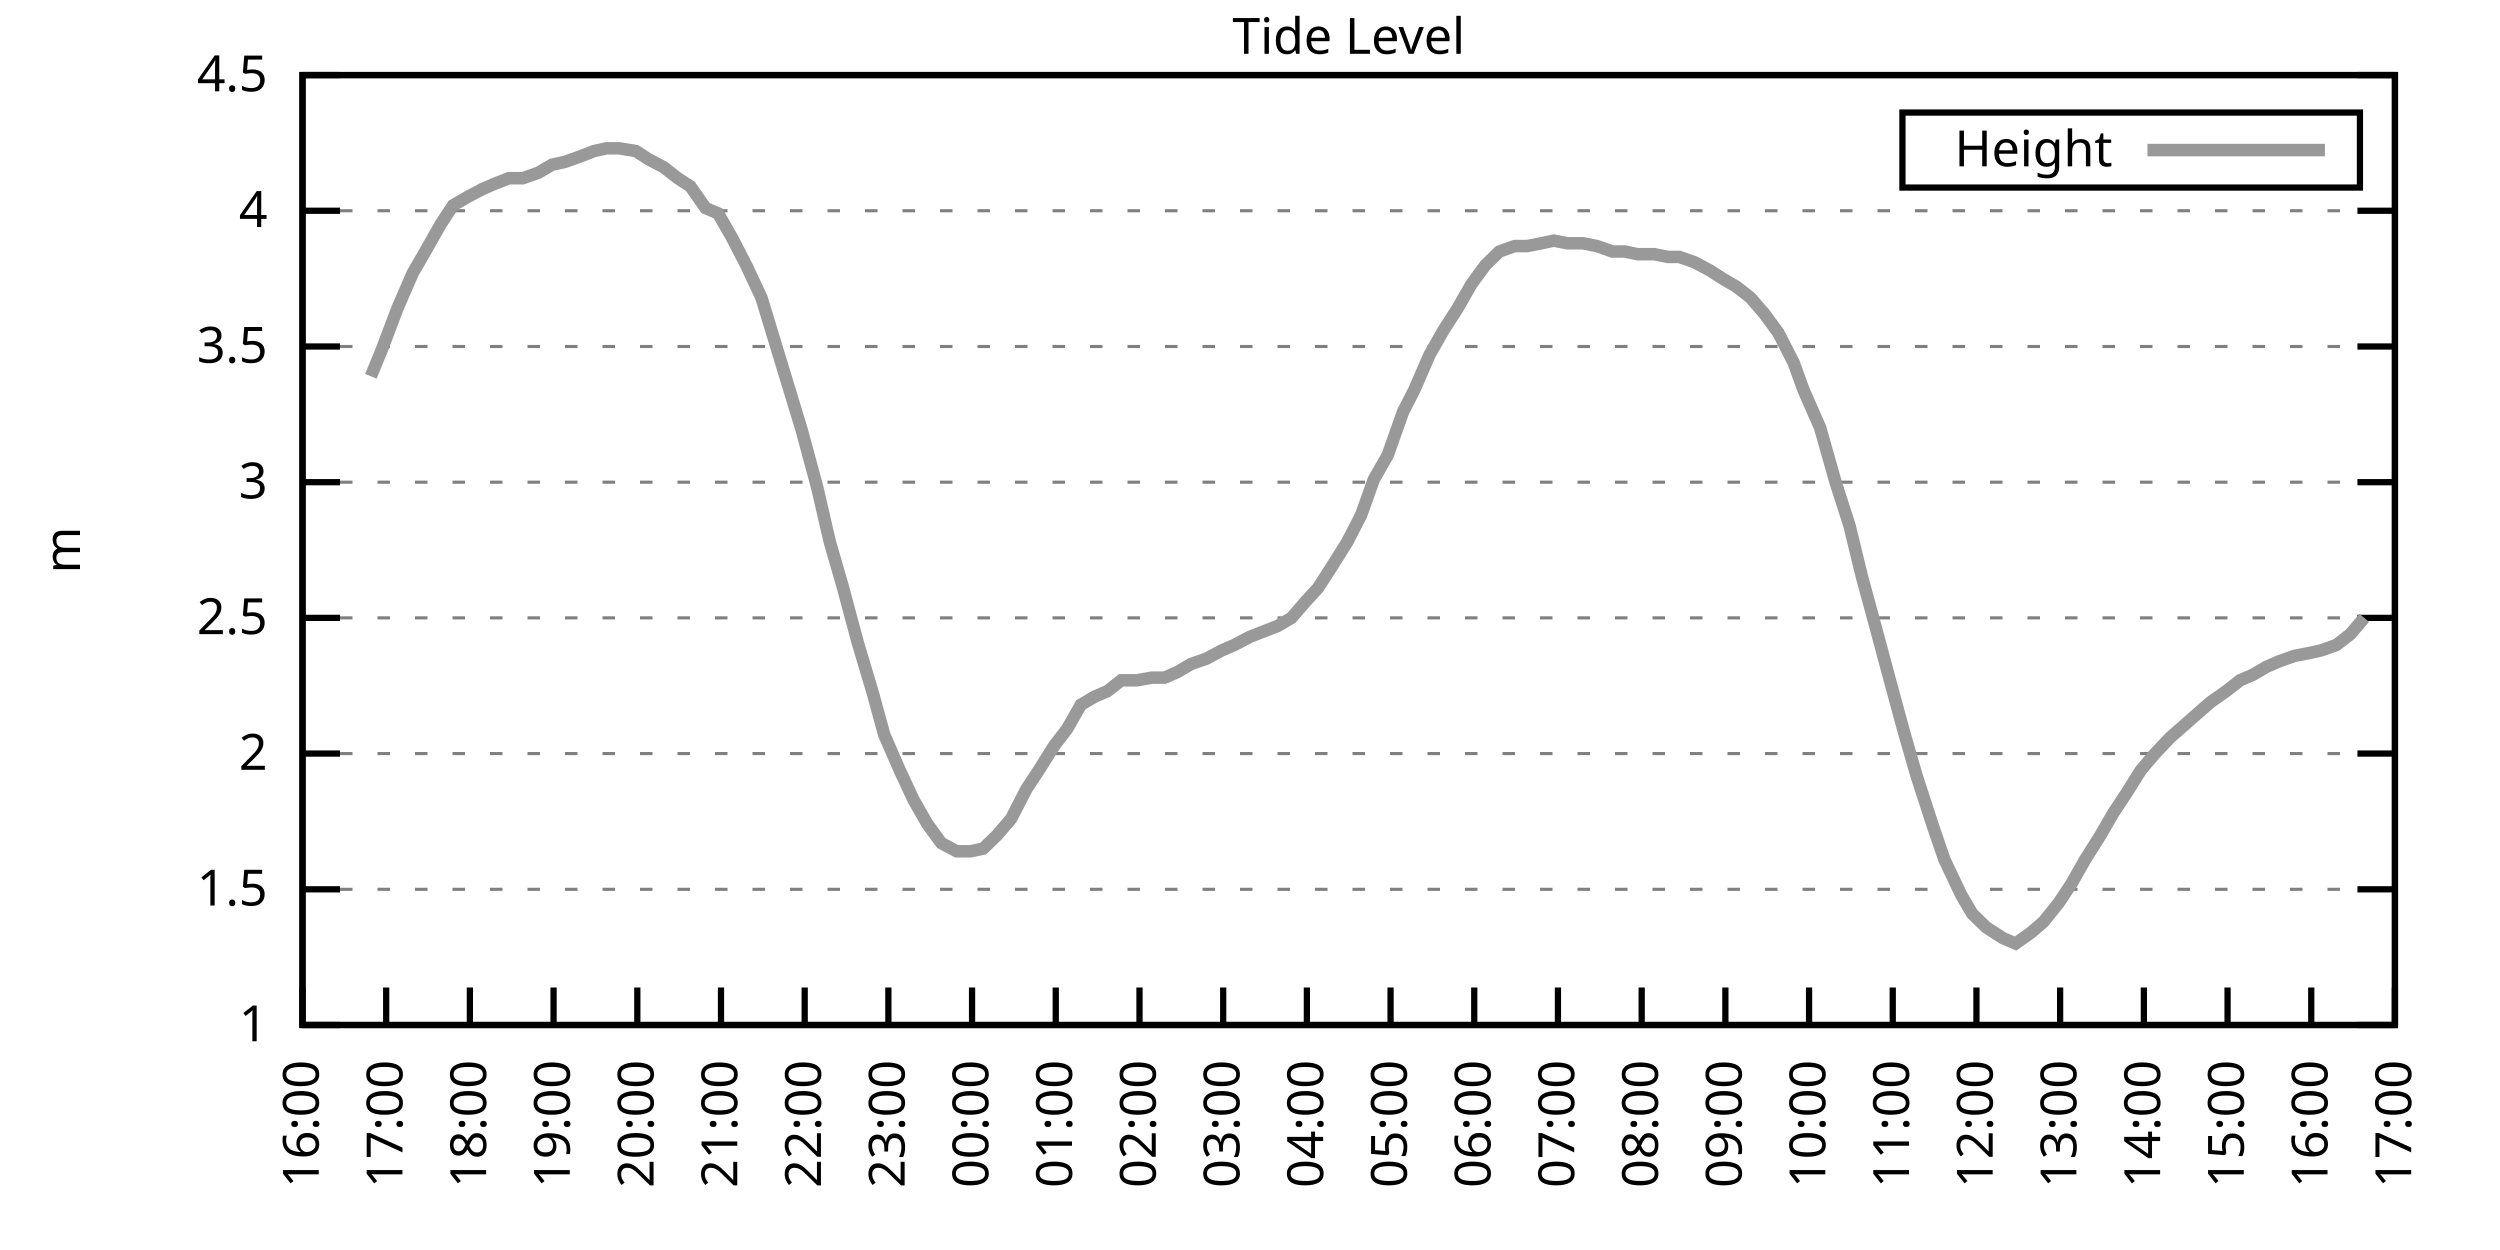
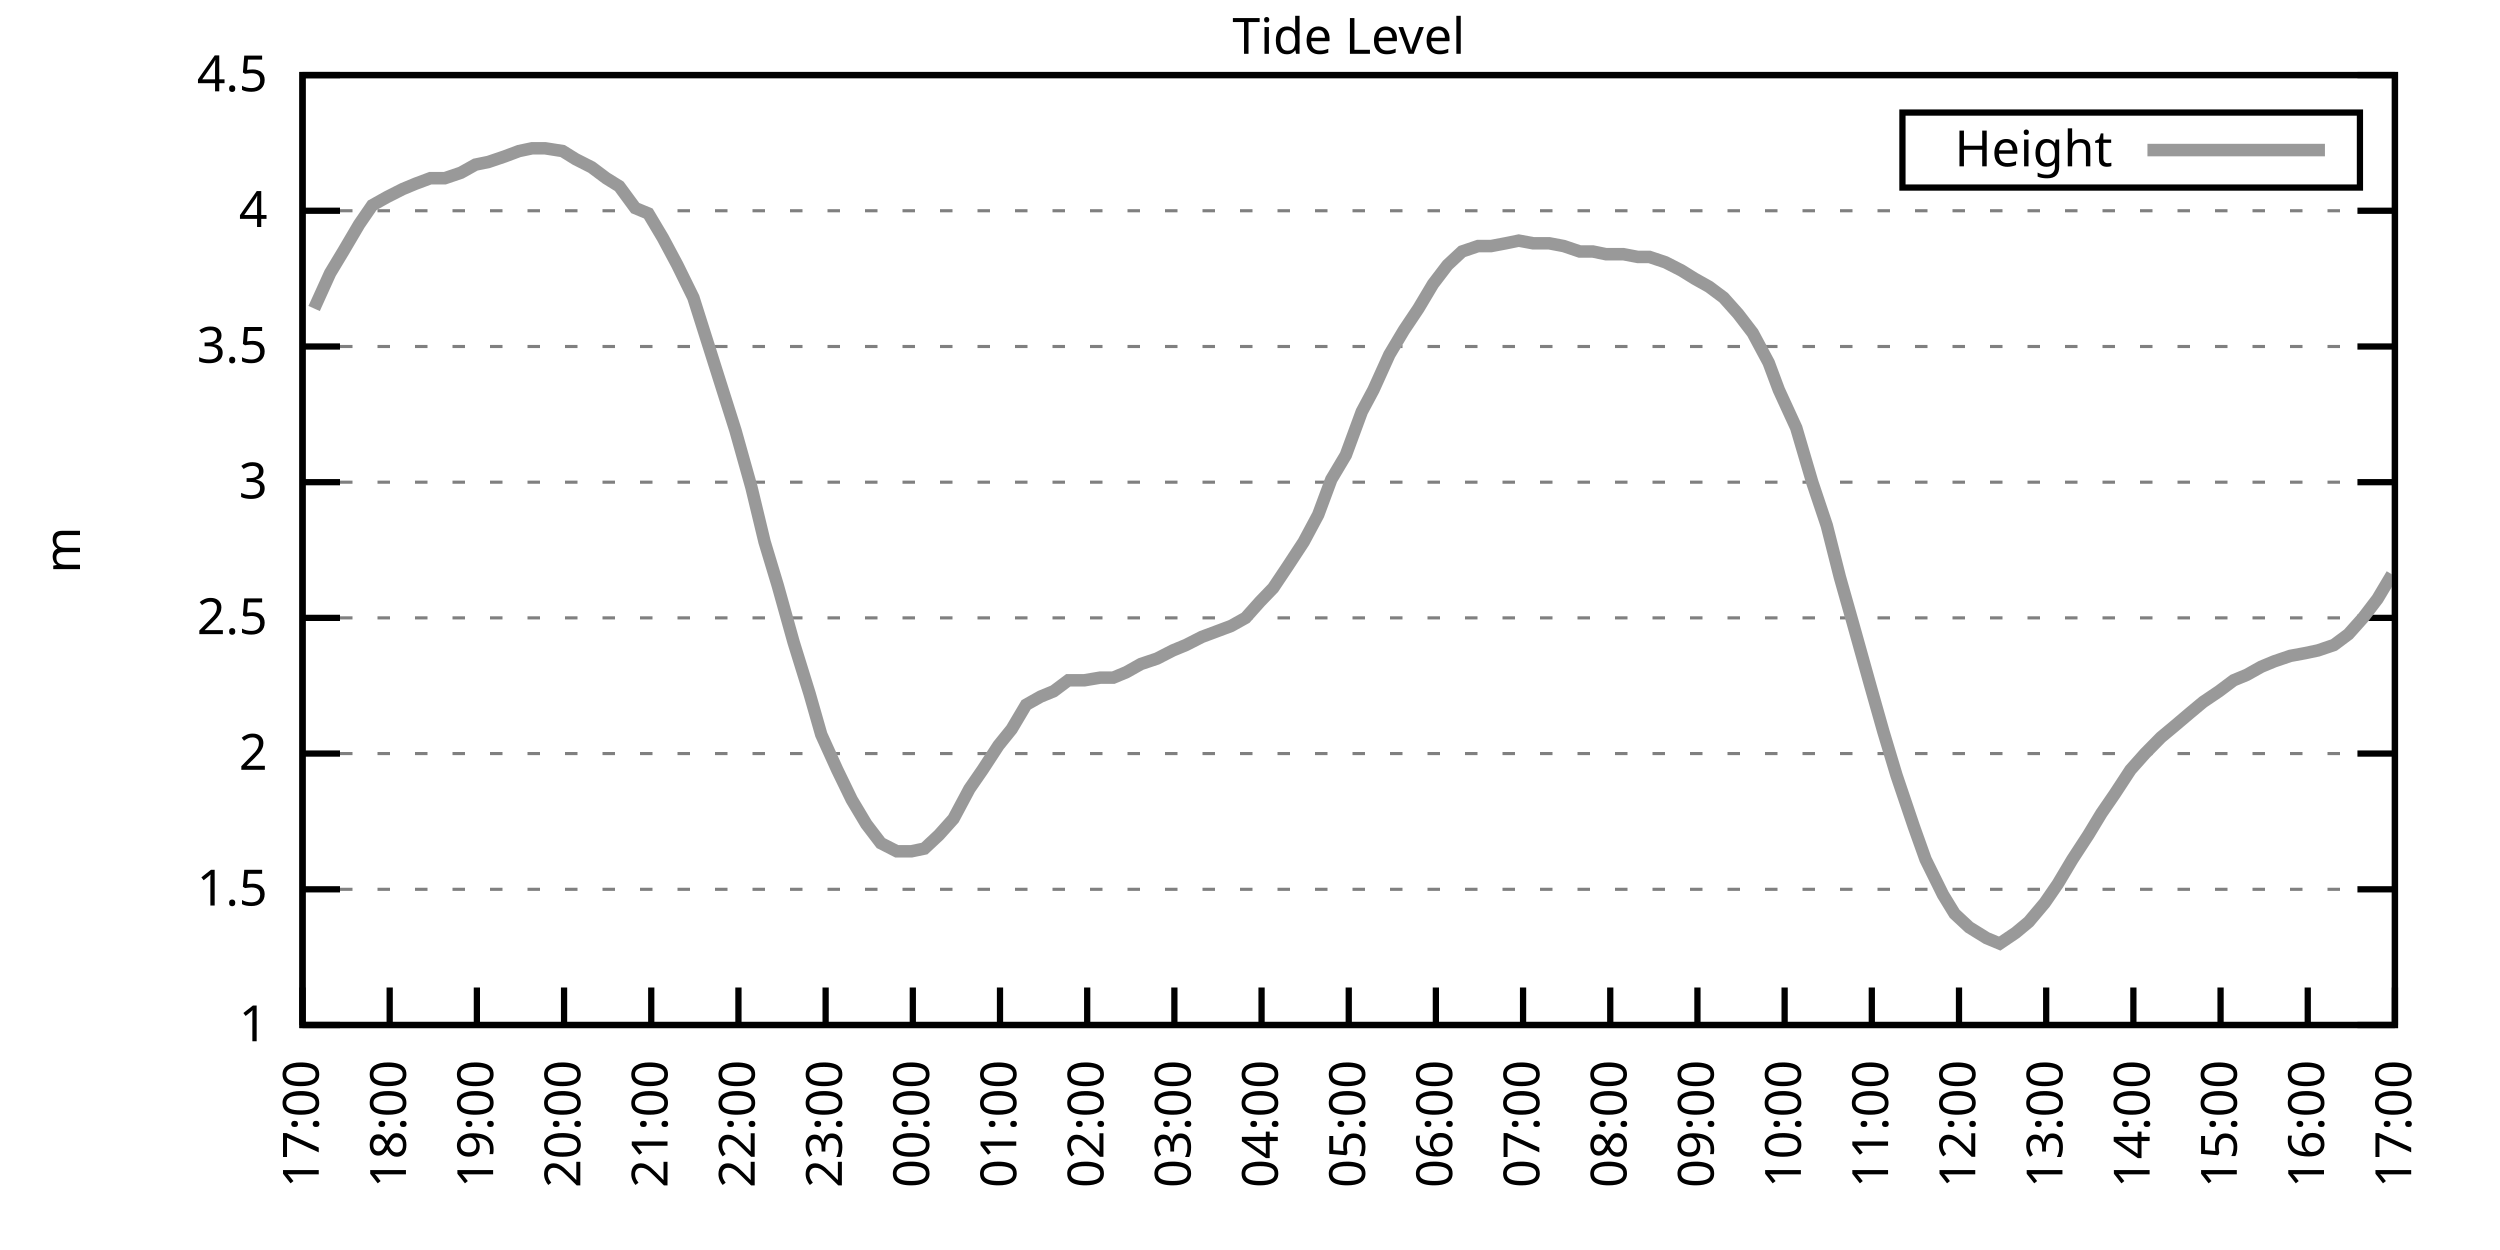
<svg xmlns="http://www.w3.org/2000/svg" xmlns:xlink="http://www.w3.org/1999/xlink" width="400" height="200" viewBox="0 0 400 200">
  <g id="gnuplot_canvas">
    <rect x="0" y="0" width="400" height="200" fill="none" />
    <defs>
      <circle id="gpDot" r="0.5" stroke-width="0.5" stroke="currentColor" />
      <path id="gpPt0" stroke-width="0.333" stroke="currentColor" d="M-1,0 h2 M0,-1 v2" />
      <path id="gpPt1" stroke-width="0.333" stroke="currentColor" d="M-1,-1 L1,1 M1,-1 L-1,1" />
      <path id="gpPt2" stroke-width="0.333" stroke="currentColor" d="M-1,0 L1,0 M0,-1 L0,1 M-1,-1 L1,1 M-1,1 L1,-1" />
      <rect id="gpPt3" stroke-width="0.333" stroke="currentColor" x="-1" y="-1" width="2" height="2" />
      <rect id="gpPt4" stroke-width="0.333" stroke="currentColor" fill="currentColor" x="-1" y="-1" width="2" height="2" />
      <circle id="gpPt5" stroke-width="0.333" stroke="currentColor" cx="0" cy="0" r="1" />
      <use xlink:href="#gpPt5" id="gpPt6" fill="currentColor" stroke="none" />
      <path id="gpPt7" stroke-width="0.333" stroke="currentColor" d="M0,-1.33 L-1.33,0.67 L1.33,0.67 z" />
      <use xlink:href="#gpPt7" id="gpPt8" fill="currentColor" stroke="none" />
      <use xlink:href="#gpPt7" id="gpPt9" stroke="currentColor" transform="rotate(180)" />
      <use xlink:href="#gpPt9" id="gpPt10" fill="currentColor" stroke="none" />
      <use xlink:href="#gpPt3" id="gpPt11" stroke="currentColor" transform="rotate(45)" />
      <use xlink:href="#gpPt11" id="gpPt12" fill="currentColor" stroke="none" />
      <path id="gpPt13" stroke-width="0.333" stroke="currentColor" d="M0,1.330 L1.265,0.411 L0.782,-1.067 L-0.782,-1.076 L-1.265,0.411 z" />
      <use xlink:href="#gpPt13" id="gpPt14" fill="currentColor" stroke="none" />
      <filter id="textbox" filterUnits="objectBoundingBox" x="0" y="0" height="1" width="1">
        <feFlood flood-color="white" flood-opacity="1" result="bgnd" />
        <feComposite in="SourceGraphic" in2="bgnd" operator="atop" />
      </filter>
      <filter id="greybox" filterUnits="objectBoundingBox" x="0" y="0" height="1" width="1">
        <feFlood flood-color="lightgrey" flood-opacity="1" result="grey" />
        <feComposite in="SourceGraphic" in2="grey" operator="atop" />
      </filter>
    </defs>
    <g fill="none" color="white" stroke="currentColor" stroke-width="1.00" stroke-linecap="butt" stroke-linejoin="miter">
</g>
    <g fill="none" color="black" stroke="currentColor" stroke-width="1.00" stroke-linecap="butt" stroke-linejoin="miter">
      <g stroke="none" shape-rendering="crispEdges">
        <polygon fill="rgb(255, 255, 255)" points="48.40,164.00 383.18,164.00 383.18,12.02 48.40,12.02 " />
      </g>
    </g>
    <g fill="none" color="black" stroke="currentColor" stroke-width="1.00" stroke-linecap="butt" stroke-linejoin="miter">
</g>
    <g fill="none" color="black" stroke="black" stroke-width="0.50" stroke-linecap="butt" stroke-linejoin="miter">
</g>
    <g fill="none" color="gray" stroke="currentColor" stroke-width="0.50" stroke-linecap="butt" stroke-linejoin="miter">
      <path stroke="gray" stroke-dasharray="2,4" class="gridline" d="M48.40,164.00 L383.19,164.00  " />
    </g>
    <g fill="none" color="gray" stroke="gray" stroke-width="1.00" stroke-linecap="butt" stroke-linejoin="miter">
</g>
    <g fill="none" color="black" stroke="currentColor" stroke-width="1.00" stroke-linecap="butt" stroke-linejoin="miter">
      <path stroke="black" d="M48.40,164.00 L54.40,164.00 M383.19,164.00 L377.19,164.00  " />
      <g transform="translate(42.80,166.60)" stroke="none" fill="black" font-family="Sans" font-size="8.00" text-anchor="end">
        <text>
          <tspan font-family="Sans"> 1</tspan>
        </text>
      </g>
    </g>
    <g fill="none" color="black" stroke="currentColor" stroke-width="1.00" stroke-linecap="butt" stroke-linejoin="miter">
</g>
    <g fill="none" color="black" stroke="black" stroke-width="0.50" stroke-linecap="butt" stroke-linejoin="miter">
</g>
    <g fill="none" color="gray" stroke="currentColor" stroke-width="0.50" stroke-linecap="butt" stroke-linejoin="miter">
      <path stroke="gray" stroke-dasharray="2,4" class="gridline" d="M48.40,142.29 L383.19,142.29  " />
    </g>
    <g fill="none" color="gray" stroke="gray" stroke-width="1.00" stroke-linecap="butt" stroke-linejoin="miter">
</g>
    <g fill="none" color="black" stroke="currentColor" stroke-width="1.00" stroke-linecap="butt" stroke-linejoin="miter">
      <path stroke="black" d="M48.40,142.29 L54.40,142.29 M383.19,142.29 L377.19,142.29  " />
      <g transform="translate(42.80,144.89)" stroke="none" fill="black" font-family="Sans" font-size="8.00" text-anchor="end">
        <text>
          <tspan font-family="Sans"> 1.5</tspan>
        </text>
      </g>
    </g>
    <g fill="none" color="black" stroke="currentColor" stroke-width="1.00" stroke-linecap="butt" stroke-linejoin="miter">
</g>
    <g fill="none" color="black" stroke="black" stroke-width="0.50" stroke-linecap="butt" stroke-linejoin="miter">
</g>
    <g fill="none" color="gray" stroke="currentColor" stroke-width="0.50" stroke-linecap="butt" stroke-linejoin="miter">
      <path stroke="gray" stroke-dasharray="2,4" class="gridline" d="M48.40,120.57 L383.19,120.57  " />
    </g>
    <g fill="none" color="gray" stroke="gray" stroke-width="1.00" stroke-linecap="butt" stroke-linejoin="miter">
</g>
    <g fill="none" color="black" stroke="currentColor" stroke-width="1.00" stroke-linecap="butt" stroke-linejoin="miter">
      <path stroke="black" d="M48.40,120.57 L54.40,120.57 M383.19,120.57 L377.19,120.57  " />
      <g transform="translate(42.80,123.17)" stroke="none" fill="black" font-family="Sans" font-size="8.00" text-anchor="end">
        <text>
          <tspan font-family="Sans"> 2</tspan>
        </text>
      </g>
    </g>
    <g fill="none" color="black" stroke="currentColor" stroke-width="1.00" stroke-linecap="butt" stroke-linejoin="miter">
</g>
    <g fill="none" color="black" stroke="black" stroke-width="0.50" stroke-linecap="butt" stroke-linejoin="miter">
</g>
    <g fill="none" color="gray" stroke="currentColor" stroke-width="0.50" stroke-linecap="butt" stroke-linejoin="miter">
      <path stroke="gray" stroke-dasharray="2,4" class="gridline" d="M48.40,98.86 L383.19,98.86  " />
    </g>
    <g fill="none" color="gray" stroke="gray" stroke-width="1.00" stroke-linecap="butt" stroke-linejoin="miter">
</g>
    <g fill="none" color="black" stroke="currentColor" stroke-width="1.00" stroke-linecap="butt" stroke-linejoin="miter">
      <path stroke="black" d="M48.40,98.86 L54.40,98.86 M383.19,98.86 L377.19,98.86  " />
      <g transform="translate(42.80,101.46)" stroke="none" fill="black" font-family="Sans" font-size="8.00" text-anchor="end">
        <text>
          <tspan font-family="Sans"> 2.5</tspan>
        </text>
      </g>
    </g>
    <g fill="none" color="black" stroke="currentColor" stroke-width="1.00" stroke-linecap="butt" stroke-linejoin="miter">
</g>
    <g fill="none" color="black" stroke="black" stroke-width="0.50" stroke-linecap="butt" stroke-linejoin="miter">
</g>
    <g fill="none" color="gray" stroke="currentColor" stroke-width="0.50" stroke-linecap="butt" stroke-linejoin="miter">
      <path stroke="gray" stroke-dasharray="2,4" class="gridline" d="M48.40,77.15 L383.19,77.15  " />
    </g>
    <g fill="none" color="gray" stroke="gray" stroke-width="1.00" stroke-linecap="butt" stroke-linejoin="miter">
</g>
    <g fill="none" color="black" stroke="currentColor" stroke-width="1.00" stroke-linecap="butt" stroke-linejoin="miter">
      <path stroke="black" d="M48.40,77.15 L54.40,77.15 M383.19,77.15 L377.19,77.15  " />
      <g transform="translate(42.80,79.75)" stroke="none" fill="black" font-family="Sans" font-size="8.00" text-anchor="end">
        <text>
          <tspan font-family="Sans"> 3</tspan>
        </text>
      </g>
    </g>
    <g fill="none" color="black" stroke="currentColor" stroke-width="1.00" stroke-linecap="butt" stroke-linejoin="miter">
</g>
    <g fill="none" color="black" stroke="black" stroke-width="0.50" stroke-linecap="butt" stroke-linejoin="miter">
</g>
    <g fill="none" color="gray" stroke="currentColor" stroke-width="0.50" stroke-linecap="butt" stroke-linejoin="miter">
      <path stroke="gray" stroke-dasharray="2,4" class="gridline" d="M48.40,55.44 L383.19,55.44  " />
    </g>
    <g fill="none" color="gray" stroke="gray" stroke-width="1.00" stroke-linecap="butt" stroke-linejoin="miter">
</g>
    <g fill="none" color="black" stroke="currentColor" stroke-width="1.00" stroke-linecap="butt" stroke-linejoin="miter">
      <path stroke="black" d="M48.40,55.44 L54.40,55.44 M383.19,55.44 L377.19,55.44  " />
      <g transform="translate(42.80,58.04)" stroke="none" fill="black" font-family="Sans" font-size="8.00" text-anchor="end">
        <text>
          <tspan font-family="Sans"> 3.5</tspan>
        </text>
      </g>
    </g>
    <g fill="none" color="black" stroke="currentColor" stroke-width="1.00" stroke-linecap="butt" stroke-linejoin="miter">
</g>
    <g fill="none" color="black" stroke="black" stroke-width="0.50" stroke-linecap="butt" stroke-linejoin="miter">
</g>
    <g fill="none" color="gray" stroke="currentColor" stroke-width="0.50" stroke-linecap="butt" stroke-linejoin="miter">
      <path stroke="gray" stroke-dasharray="2,4" class="gridline" d="M48.40,33.72 L383.19,33.72  " />
    </g>
    <g fill="none" color="gray" stroke="gray" stroke-width="1.00" stroke-linecap="butt" stroke-linejoin="miter">
</g>
    <g fill="none" color="black" stroke="currentColor" stroke-width="1.00" stroke-linecap="butt" stroke-linejoin="miter">
      <path stroke="black" d="M48.40,33.72 L54.40,33.72 M383.19,33.72 L377.19,33.72  " />
      <g transform="translate(42.80,36.32)" stroke="none" fill="black" font-family="Sans" font-size="8.00" text-anchor="end">
        <text>
          <tspan font-family="Sans"> 4</tspan>
        </text>
      </g>
    </g>
    <g fill="none" color="black" stroke="currentColor" stroke-width="1.00" stroke-linecap="butt" stroke-linejoin="miter">
</g>
    <g fill="none" color="black" stroke="black" stroke-width="0.50" stroke-linecap="butt" stroke-linejoin="miter">
</g>
    <g fill="none" color="gray" stroke="currentColor" stroke-width="0.50" stroke-linecap="butt" stroke-linejoin="miter">
      <path stroke="gray" stroke-dasharray="2,4" class="gridline" d="M48.40,12.01 L383.19,12.01  " />
    </g>
    <g fill="none" color="gray" stroke="gray" stroke-width="1.00" stroke-linecap="butt" stroke-linejoin="miter">
</g>
    <g fill="none" color="black" stroke="currentColor" stroke-width="1.00" stroke-linecap="butt" stroke-linejoin="miter">
      <path stroke="black" d="M48.40,12.01 L54.40,12.01 M383.19,12.01 L377.19,12.01  " />
      <g transform="translate(42.80,14.61)" stroke="none" fill="black" font-family="Sans" font-size="8.00" text-anchor="end">
        <text>
          <tspan font-family="Sans"> 4.5</tspan>
        </text>
      </g>
    </g>
    <g fill="none" color="black" stroke="currentColor" stroke-width="1.00" stroke-linecap="butt" stroke-linejoin="miter">
      <path stroke="black" d="M48.40,164.00 L48.40,158.00  " />
      <g transform="translate(51.00,169.60) rotate(270.00)" stroke="none" fill="black" font-family="Sans" font-size="8.00" text-anchor="end">
        <text>
-           <tspan font-family="Sans">16:00</tspan>
-         </text>
-       </g>
-     </g>
-     <g fill="none" color="black" stroke="currentColor" stroke-width="1.00" stroke-linecap="butt" stroke-linejoin="miter">
-       <path stroke="black" d="M61.79,164.00 L61.79,158.00  " />
-       <g transform="translate(64.39,169.60) rotate(270.00)" stroke="none" fill="black" font-family="Sans" font-size="8.00" text-anchor="end">
-         <text>
          <tspan font-family="Sans">17:00</tspan>
        </text>
      </g>
    </g>
    <g fill="none" color="black" stroke="currentColor" stroke-width="1.00" stroke-linecap="butt" stroke-linejoin="miter">
-       <path stroke="black" d="M75.18,164.00 L75.18,158.00  " />
-       <g transform="translate(77.78,169.60) rotate(270.00)" stroke="none" fill="black" font-family="Sans" font-size="8.00" text-anchor="end">
+       <path stroke="black" d="M62.35,164.00 L62.35,158.00  " />
+       <g transform="translate(64.95,169.60) rotate(270.00)" stroke="none" fill="black" font-family="Sans" font-size="8.00" text-anchor="end">
        <text>
          <tspan font-family="Sans">18:00</tspan>
        </text>
      </g>
    </g>
    <g fill="none" color="black" stroke="currentColor" stroke-width="1.00" stroke-linecap="butt" stroke-linejoin="miter">
-       <path stroke="black" d="M88.57,164.00 L88.57,158.00  " />
-       <g transform="translate(91.17,169.60) rotate(270.00)" stroke="none" fill="black" font-family="Sans" font-size="8.00" text-anchor="end">
+       <path stroke="black" d="M76.30,164.00 L76.30,158.00  " />
+       <g transform="translate(78.90,169.60) rotate(270.00)" stroke="none" fill="black" font-family="Sans" font-size="8.00" text-anchor="end">
        <text>
          <tspan font-family="Sans">19:00</tspan>
        </text>
      </g>
    </g>
    <g fill="none" color="black" stroke="currentColor" stroke-width="1.00" stroke-linecap="butt" stroke-linejoin="miter">
-       <path stroke="black" d="M101.97,164.00 L101.97,158.00  " />
-       <g transform="translate(104.57,169.60) rotate(270.00)" stroke="none" fill="black" font-family="Sans" font-size="8.00" text-anchor="end">
+       <path stroke="black" d="M90.25,164.00 L90.25,158.00  " />
+       <g transform="translate(92.85,169.60) rotate(270.00)" stroke="none" fill="black" font-family="Sans" font-size="8.00" text-anchor="end">
        <text>
          <tspan font-family="Sans">20:00</tspan>
        </text>
      </g>
    </g>
    <g fill="none" color="black" stroke="currentColor" stroke-width="1.00" stroke-linecap="butt" stroke-linejoin="miter">
-       <path stroke="black" d="M115.36,164.00 L115.36,158.00  " />
-       <g transform="translate(117.96,169.60) rotate(270.00)" stroke="none" fill="black" font-family="Sans" font-size="8.00" text-anchor="end">
+       <path stroke="black" d="M104.20,164.00 L104.20,158.00  " />
+       <g transform="translate(106.80,169.60) rotate(270.00)" stroke="none" fill="black" font-family="Sans" font-size="8.00" text-anchor="end">
        <text>
          <tspan font-family="Sans">21:00</tspan>
        </text>
      </g>
    </g>
    <g fill="none" color="black" stroke="currentColor" stroke-width="1.00" stroke-linecap="butt" stroke-linejoin="miter">
-       <path stroke="black" d="M128.75,164.00 L128.75,158.00  " />
-       <g transform="translate(131.35,169.60) rotate(270.00)" stroke="none" fill="black" font-family="Sans" font-size="8.00" text-anchor="end">
+       <path stroke="black" d="M118.15,164.00 L118.15,158.00  " />
+       <g transform="translate(120.75,169.60) rotate(270.00)" stroke="none" fill="black" font-family="Sans" font-size="8.00" text-anchor="end">
        <text>
          <tspan font-family="Sans">22:00</tspan>
        </text>
      </g>
    </g>
    <g fill="none" color="black" stroke="currentColor" stroke-width="1.00" stroke-linecap="butt" stroke-linejoin="miter">
-       <path stroke="black" d="M142.14,164.00 L142.14,158.00  " />
-       <g transform="translate(144.74,169.60) rotate(270.00)" stroke="none" fill="black" font-family="Sans" font-size="8.00" text-anchor="end">
+       <path stroke="black" d="M132.10,164.00 L132.10,158.00  " />
+       <g transform="translate(134.70,169.60) rotate(270.00)" stroke="none" fill="black" font-family="Sans" font-size="8.00" text-anchor="end">
        <text>
          <tspan font-family="Sans">23:00</tspan>
        </text>
      </g>
    </g>
    <g fill="none" color="black" stroke="currentColor" stroke-width="1.00" stroke-linecap="butt" stroke-linejoin="miter">
-       <path stroke="black" d="M155.53,164.00 L155.53,158.00  " />
-       <g transform="translate(158.13,169.60) rotate(270.00)" stroke="none" fill="black" font-family="Sans" font-size="8.00" text-anchor="end">
+       <path stroke="black" d="M146.05,164.00 L146.05,158.00  " />
+       <g transform="translate(148.65,169.60) rotate(270.00)" stroke="none" fill="black" font-family="Sans" font-size="8.00" text-anchor="end">
        <text>
          <tspan font-family="Sans">00:00</tspan>
        </text>
      </g>
    </g>
    <g fill="none" color="black" stroke="currentColor" stroke-width="1.00" stroke-linecap="butt" stroke-linejoin="miter">
-       <path stroke="black" d="M168.92,164.00 L168.92,158.00  " />
-       <g transform="translate(171.52,169.60) rotate(270.00)" stroke="none" fill="black" font-family="Sans" font-size="8.00" text-anchor="end">
+       <path stroke="black" d="M160.00,164.00 L160.00,158.00  " />
+       <g transform="translate(162.60,169.60) rotate(270.00)" stroke="none" fill="black" font-family="Sans" font-size="8.00" text-anchor="end">
        <text>
          <tspan font-family="Sans">01:00</tspan>
        </text>
      </g>
    </g>
    <g fill="none" color="black" stroke="currentColor" stroke-width="1.00" stroke-linecap="butt" stroke-linejoin="miter">
-       <path stroke="black" d="M182.32,164.00 L182.32,158.00  " />
-       <g transform="translate(184.92,169.60) rotate(270.00)" stroke="none" fill="black" font-family="Sans" font-size="8.00" text-anchor="end">
+       <path stroke="black" d="M173.95,164.00 L173.95,158.00  " />
+       <g transform="translate(176.55,169.60) rotate(270.00)" stroke="none" fill="black" font-family="Sans" font-size="8.00" text-anchor="end">
        <text>
          <tspan font-family="Sans">02:00</tspan>
        </text>
      </g>
    </g>
    <g fill="none" color="black" stroke="currentColor" stroke-width="1.00" stroke-linecap="butt" stroke-linejoin="miter">
-       <path stroke="black" d="M195.71,164.00 L195.71,158.00  " />
-       <g transform="translate(198.31,169.60) rotate(270.00)" stroke="none" fill="black" font-family="Sans" font-size="8.00" text-anchor="end">
+       <path stroke="black" d="M187.90,164.00 L187.90,158.00  " />
+       <g transform="translate(190.50,169.60) rotate(270.00)" stroke="none" fill="black" font-family="Sans" font-size="8.00" text-anchor="end">
        <text>
          <tspan font-family="Sans">03:00</tspan>
        </text>
      </g>
    </g>
    <g fill="none" color="black" stroke="currentColor" stroke-width="1.00" stroke-linecap="butt" stroke-linejoin="miter">
-       <path stroke="black" d="M209.10,164.00 L209.10,158.00  " />
-       <g transform="translate(211.70,169.60) rotate(270.00)" stroke="none" fill="black" font-family="Sans" font-size="8.00" text-anchor="end">
+       <path stroke="black" d="M201.85,164.00 L201.85,158.00  " />
+       <g transform="translate(204.45,169.60) rotate(270.00)" stroke="none" fill="black" font-family="Sans" font-size="8.00" text-anchor="end">
        <text>
          <tspan font-family="Sans">04:00</tspan>
        </text>
      </g>
    </g>
    <g fill="none" color="black" stroke="currentColor" stroke-width="1.00" stroke-linecap="butt" stroke-linejoin="miter">
-       <path stroke="black" d="M222.49,164.00 L222.49,158.00  " />
-       <g transform="translate(225.09,169.60) rotate(270.00)" stroke="none" fill="black" font-family="Sans" font-size="8.00" text-anchor="end">
+       <path stroke="black" d="M215.80,164.00 L215.80,158.00  " />
+       <g transform="translate(218.40,169.60) rotate(270.00)" stroke="none" fill="black" font-family="Sans" font-size="8.00" text-anchor="end">
        <text>
          <tspan font-family="Sans">05:00</tspan>
        </text>
      </g>
    </g>
    <g fill="none" color="black" stroke="currentColor" stroke-width="1.00" stroke-linecap="butt" stroke-linejoin="miter">
-       <path stroke="black" d="M235.88,164.00 L235.88,158.00  " />
-       <g transform="translate(238.48,169.60) rotate(270.00)" stroke="none" fill="black" font-family="Sans" font-size="8.00" text-anchor="end">
+       <path stroke="black" d="M229.74,164.00 L229.74,158.00  " />
+       <g transform="translate(232.34,169.60) rotate(270.00)" stroke="none" fill="black" font-family="Sans" font-size="8.00" text-anchor="end">
        <text>
          <tspan font-family="Sans">06:00</tspan>
        </text>
      </g>
    </g>
    <g fill="none" color="black" stroke="currentColor" stroke-width="1.00" stroke-linecap="butt" stroke-linejoin="miter">
-       <path stroke="black" d="M249.27,164.00 L249.27,158.00  " />
-       <g transform="translate(251.87,169.60) rotate(270.00)" stroke="none" fill="black" font-family="Sans" font-size="8.00" text-anchor="end">
+       <path stroke="black" d="M243.69,164.00 L243.69,158.00  " />
+       <g transform="translate(246.29,169.60) rotate(270.00)" stroke="none" fill="black" font-family="Sans" font-size="8.00" text-anchor="end">
        <text>
          <tspan font-family="Sans">07:00</tspan>
        </text>
      </g>
    </g>
    <g fill="none" color="black" stroke="currentColor" stroke-width="1.00" stroke-linecap="butt" stroke-linejoin="miter">
-       <path stroke="black" d="M262.67,164.00 L262.67,158.00  " />
-       <g transform="translate(265.27,169.60) rotate(270.00)" stroke="none" fill="black" font-family="Sans" font-size="8.00" text-anchor="end">
+       <path stroke="black" d="M257.64,164.00 L257.64,158.00  " />
+       <g transform="translate(260.24,169.60) rotate(270.00)" stroke="none" fill="black" font-family="Sans" font-size="8.00" text-anchor="end">
        <text>
          <tspan font-family="Sans">08:00</tspan>
        </text>
      </g>
    </g>
    <g fill="none" color="black" stroke="currentColor" stroke-width="1.00" stroke-linecap="butt" stroke-linejoin="miter">
-       <path stroke="black" d="M276.06,164.00 L276.06,158.00  " />
-       <g transform="translate(278.66,169.60) rotate(270.00)" stroke="none" fill="black" font-family="Sans" font-size="8.00" text-anchor="end">
+       <path stroke="black" d="M271.59,164.00 L271.59,158.00  " />
+       <g transform="translate(274.19,169.60) rotate(270.00)" stroke="none" fill="black" font-family="Sans" font-size="8.00" text-anchor="end">
        <text>
          <tspan font-family="Sans">09:00</tspan>
        </text>
      </g>
    </g>
    <g fill="none" color="black" stroke="currentColor" stroke-width="1.00" stroke-linecap="butt" stroke-linejoin="miter">
-       <path stroke="black" d="M289.45,164.00 L289.45,158.00  " />
-       <g transform="translate(292.05,169.60) rotate(270.00)" stroke="none" fill="black" font-family="Sans" font-size="8.00" text-anchor="end">
+       <path stroke="black" d="M285.54,164.00 L285.54,158.00  " />
+       <g transform="translate(288.14,169.60) rotate(270.00)" stroke="none" fill="black" font-family="Sans" font-size="8.00" text-anchor="end">
        <text>
          <tspan font-family="Sans">10:00</tspan>
        </text>
      </g>
    </g>
    <g fill="none" color="black" stroke="currentColor" stroke-width="1.00" stroke-linecap="butt" stroke-linejoin="miter">
-       <path stroke="black" d="M302.84,164.00 L302.84,158.00  " />
-       <g transform="translate(305.44,169.60) rotate(270.00)" stroke="none" fill="black" font-family="Sans" font-size="8.00" text-anchor="end">
+       <path stroke="black" d="M299.49,164.00 L299.49,158.00  " />
+       <g transform="translate(302.09,169.60) rotate(270.00)" stroke="none" fill="black" font-family="Sans" font-size="8.00" text-anchor="end">
        <text>
          <tspan font-family="Sans">11:00</tspan>
        </text>
      </g>
    </g>
    <g fill="none" color="black" stroke="currentColor" stroke-width="1.00" stroke-linecap="butt" stroke-linejoin="miter">
-       <path stroke="black" d="M316.23,164.00 L316.23,158.00  " />
-       <g transform="translate(318.83,169.60) rotate(270.00)" stroke="none" fill="black" font-family="Sans" font-size="8.00" text-anchor="end">
+       <path stroke="black" d="M313.44,164.00 L313.44,158.00  " />
+       <g transform="translate(316.04,169.60) rotate(270.00)" stroke="none" fill="black" font-family="Sans" font-size="8.00" text-anchor="end">
        <text>
          <tspan font-family="Sans">12:00</tspan>
        </text>
      </g>
    </g>
    <g fill="none" color="black" stroke="currentColor" stroke-width="1.00" stroke-linecap="butt" stroke-linejoin="miter">
-       <path stroke="black" d="M329.62,164.00 L329.62,158.00  " />
-       <g transform="translate(332.22,169.60) rotate(270.00)" stroke="none" fill="black" font-family="Sans" font-size="8.00" text-anchor="end">
+       <path stroke="black" d="M327.39,164.00 L327.39,158.00  " />
+       <g transform="translate(329.99,169.60) rotate(270.00)" stroke="none" fill="black" font-family="Sans" font-size="8.00" text-anchor="end">
        <text>
          <tspan font-family="Sans">13:00</tspan>
        </text>
      </g>
    </g>
    <g fill="none" color="black" stroke="currentColor" stroke-width="1.00" stroke-linecap="butt" stroke-linejoin="miter">
-       <path stroke="black" d="M343.02,164.00 L343.02,158.00  " />
-       <g transform="translate(345.62,169.60) rotate(270.00)" stroke="none" fill="black" font-family="Sans" font-size="8.00" text-anchor="end">
+       <path stroke="black" d="M341.34,164.00 L341.34,158.00  " />
+       <g transform="translate(343.94,169.60) rotate(270.00)" stroke="none" fill="black" font-family="Sans" font-size="8.00" text-anchor="end">
        <text>
          <tspan font-family="Sans">14:00</tspan>
        </text>
      </g>
    </g>
    <g fill="none" color="black" stroke="currentColor" stroke-width="1.00" stroke-linecap="butt" stroke-linejoin="miter">
-       <path stroke="black" d="M356.41,164.00 L356.41,158.00  " />
-       <g transform="translate(359.01,169.60) rotate(270.00)" stroke="none" fill="black" font-family="Sans" font-size="8.00" text-anchor="end">
+       <path stroke="black" d="M355.29,164.00 L355.29,158.00  " />
+       <g transform="translate(357.89,169.60) rotate(270.00)" stroke="none" fill="black" font-family="Sans" font-size="8.00" text-anchor="end">
        <text>
          <tspan font-family="Sans">15:00</tspan>
        </text>
      </g>
    </g>
    <g fill="none" color="black" stroke="currentColor" stroke-width="1.00" stroke-linecap="butt" stroke-linejoin="miter">
-       <path stroke="black" d="M369.80,164.00 L369.80,158.00  " />
-       <g transform="translate(372.40,169.60) rotate(270.00)" stroke="none" fill="black" font-family="Sans" font-size="8.00" text-anchor="end">
+       <path stroke="black" d="M369.24,164.00 L369.24,158.00  " />
+       <g transform="translate(371.84,169.60) rotate(270.00)" stroke="none" fill="black" font-family="Sans" font-size="8.00" text-anchor="end">
        <text>
          <tspan font-family="Sans">16:00</tspan>
        </text>
      </g>
    </g>
    <g fill="none" color="black" stroke="currentColor" stroke-width="1.00" stroke-linecap="butt" stroke-linejoin="miter">
      <path stroke="black" d="M383.19,164.00 L383.19,158.00  " />
      <g transform="translate(385.79,169.60) rotate(270.00)" stroke="none" fill="black" font-family="Sans" font-size="8.00" text-anchor="end">
        <text>
          <tspan font-family="Sans">17:00</tspan>
        </text>
      </g>
    </g>
    <g fill="none" color="black" stroke="currentColor" stroke-width="1.00" stroke-linecap="butt" stroke-linejoin="miter">
</g>
    <g fill="none" color="black" stroke="currentColor" stroke-width="1.00" stroke-linecap="butt" stroke-linejoin="miter">
      <path stroke="black" d="M48.40,12.01 L48.40,164.00 L383.19,164.00 L383.19,12.01 L48.40,12.01 Z  " />
    </g>
    <g fill="none" color="black" stroke="currentColor" stroke-width="1.00" stroke-linecap="butt" stroke-linejoin="miter">
</g>
    <g fill="none" color="black" stroke="currentColor" stroke-width="1.00" stroke-linecap="butt" stroke-linejoin="miter">
      <path stroke="black" d="M304.39,30.01 L304.39,18.01 L377.59,18.01 L377.59,30.01 L304.39,30.01 Z  " />
    </g>
    <g id="Tide_level_plot_1">
      <g fill="none" color="white" stroke="black" stroke-width="2.00" stroke-linecap="butt" stroke-linejoin="miter">
</g>
      <g fill="none" color="black" stroke="currentColor" stroke-width="2.00" stroke-linecap="butt" stroke-linejoin="miter">
        <g transform="translate(337.99,26.61)" stroke="none" fill="black" font-family="Sans" font-size="8.00" text-anchor="end">
          <text>
            <tspan font-family="Sans">Height</tspan>
          </text>
        </g>
      </g>
      <g fill="none" color="black" stroke="currentColor" stroke-width="2.00" stroke-linecap="butt" stroke-linejoin="miter">
-         <path stroke="rgb(153, 153, 153)" d="M343.59,24.01 L371.99,24.01 M59.34,60.21 L61.12,55.87 L63.58,49.36 L66.03,43.71 L68.04,40.24 L70.50,35.89   L72.50,32.85 L74.74,31.55 L77.19,30.25 L79.20,29.38 L81.43,28.51 L83.66,28.51 L86.12,27.64 L88.35,26.34   L90.36,25.91 L92.82,25.04 L95.05,24.17 L97.06,23.73 L99.06,23.73 L101.74,24.17 L103.75,25.47 L106.21,26.77   L108.44,28.51 L110.45,29.81 L112.90,33.29 L114.91,34.16 L117.14,38.07 L119.38,42.41 L121.83,47.62 L128.30,68.90   L130.76,78.02 L132.77,86.70 L134.78,93.65 L137.23,102.77 L139.69,111.02 L141.47,117.53 L143.93,123.18 L146.16,127.96   L148.39,131.86 L150.62,134.90 L153.08,136.21 L155.31,136.21 L157.32,135.77 L159.55,133.60 L161.78,131.00 L164.24,126.22   L166.25,123.18 L168.70,119.27 L170.71,116.67 L172.94,112.76 L175.17,111.45 L177.18,110.59 L179.41,108.85 L181.87,108.85   L184.32,108.42 L186.33,108.42 L188.34,107.55 L190.57,106.24 L193.03,105.38 L195.48,104.07 L197.49,103.20 L199.95,101.90   L202.18,101.03 L204.41,100.16 L206.64,98.86 L208.88,96.26 L210.88,94.08 L213.12,90.61 L215.57,86.70 L217.80,82.36   L219.81,76.71 L222.04,72.81 L224.50,65.86 L226.29,62.38 L228.74,56.74 L230.97,52.83 L233.20,49.36 L235.44,45.45   L237.67,42.41 L239.90,40.24 L242.36,39.37 L244.36,39.37 L246.60,38.93 L248.60,38.50 L250.84,38.93 L253.29,38.93   L255.52,39.37 L257.98,40.24 L259.99,40.24 L262.00,40.67 L264.67,40.67 L266.91,41.11 L268.69,41.11 L271.15,41.97   L273.60,43.28 L275.61,44.58 L277.84,45.88 L280.07,47.62 L282.31,50.22 L284.54,53.26 L286.99,58.04 L288.56,62.38   L291.23,68.46 L293.69,77.15 L295.92,84.10 L297.93,92.35 L299.94,99.73 L302.62,109.72 L304.63,117.10 L306.63,124.05   L309.31,132.30 L311.10,137.51 L313.78,143.16 L315.56,146.20 L317.79,148.37 L320.47,150.10 L322.48,150.97 L324.94,149.24   L326.95,147.50 L329.40,144.46 L331.41,141.42 L333.64,137.51 L336.10,133.60 L338.10,130.13 L340.11,127.09 L342.57,123.18   L344.80,120.57 L347.26,117.97 L349.26,116.23 L351.72,114.06 L353.73,112.32 L356.18,110.59 L358.42,108.85 L360.42,107.98   L362.66,106.68 L364.66,105.81 L367.12,104.94 L369.35,104.51 L371.36,104.07 L373.82,103.20 L376.05,101.47 L378.28,98.86    " />
+         <path stroke="rgb(153, 153, 153)" d="M343.59,24.01 L371.99,24.01 M50.26,49.36 L52.82,43.71 L54.91,40.24 L57.47,35.89 L59.56,32.85 L61.88,31.55   L64.44,30.25 L66.53,29.38 L68.86,28.51 L71.18,28.51 L73.74,27.64 L76.07,26.34 L78.16,25.91 L80.72,25.04   L83.04,24.17 L85.13,23.73 L87.23,23.73 L90.02,24.17 L92.11,25.47 L94.67,26.77 L96.99,28.51 L99.08,29.81   L101.64,33.29 L103.73,34.16 L106.06,38.07 L108.38,42.41 L110.94,47.62 L117.68,68.90 L120.24,78.02 L122.33,86.70   L124.43,93.65 L126.98,102.77 L129.54,111.02 L131.40,117.53 L133.96,123.18 L136.28,127.96 L138.61,131.86 L140.93,134.90   L143.49,136.21 L145.81,136.21 L147.91,135.77 L150.23,133.60 L152.56,131.00 L155.11,126.22 L157.21,123.18 L159.76,119.27   L161.86,116.67 L164.18,112.76 L166.51,111.45 L168.60,110.59 L170.92,108.85 L173.48,108.85 L176.04,108.42 L178.13,108.42   L180.22,107.55 L182.55,106.24 L185.11,105.38 L187.66,104.07 L189.76,103.20 L192.31,101.90 L194.64,101.03 L196.96,100.16   L199.29,98.86 L201.61,96.26 L203.71,94.08 L206.03,90.61 L208.59,86.70 L210.91,82.36 L213.01,76.71 L215.33,72.81   L217.89,65.86 L219.75,62.38 L222.30,56.74 L224.63,52.83 L226.95,49.36 L229.28,45.45 L231.60,42.41 L233.93,40.24   L236.49,39.37 L238.58,39.37 L240.90,38.93 L243.00,38.50 L245.32,38.93 L247.88,38.93 L250.20,39.37 L252.76,40.24   L254.85,40.24 L256.95,40.67 L259.74,40.67 L262.06,41.11 L263.92,41.11 L266.48,41.97 L269.04,43.28 L271.13,44.58   L273.45,45.88 L275.78,47.62 L278.10,50.22 L280.43,53.26 L282.99,58.04 L284.61,62.38 L287.40,68.46 L289.96,77.15   L292.29,84.10 L294.38,92.35 L296.47,99.73 L299.26,109.72 L301.35,117.10 L303.44,124.05 L306.23,132.30 L308.09,137.51   L310.88,143.16 L312.74,146.20 L315.07,148.37 L317.86,150.10 L319.95,150.97 L322.51,149.24 L324.60,147.50 L327.16,144.46   L329.25,141.42 L331.58,137.51 L334.13,133.60 L336.23,130.13 L338.32,127.09 L340.88,123.18 L343.20,120.57 L345.76,117.97   L347.85,116.23 L350.41,114.06 L352.50,112.32 L355.06,110.59 L357.38,108.85 L359.48,107.98 L361.80,106.68 L363.89,105.81   L366.45,104.94 L368.78,104.51 L370.87,104.07 L373.43,103.20 L375.75,101.47 L378.08,98.86 L380.40,95.82 L382.73,91.91    " />
      </g>
    </g>
    <g fill="none" color="black" stroke="currentColor" stroke-width="2.00" stroke-linecap="butt" stroke-linejoin="miter">
</g>
    <g fill="none" color="black" stroke="black" stroke-width="1.00" stroke-linecap="butt" stroke-linejoin="miter">
</g>
    <g fill="none" color="black" stroke="currentColor" stroke-width="1.00" stroke-linecap="butt" stroke-linejoin="miter">
      <path stroke="black" d="M48.40,12.01 L48.40,164.00 L383.19,164.00 L383.19,12.01 L48.40,12.01 Z  " />
      <g transform="translate(12.80,88.01) rotate(270.00)" stroke="none" fill="black" font-family="Sans" font-size="8.00" text-anchor="middle">
        <text>
          <tspan font-family="Sans">m</tspan>
        </text>
      </g>
    </g>
    <g fill="none" color="black" stroke="currentColor" stroke-width="1.00" stroke-linecap="butt" stroke-linejoin="miter">
</g>
    <g fill="none" color="black" stroke="currentColor" stroke-width="1.00" stroke-linecap="butt" stroke-linejoin="miter">
      <g transform="translate(215.79,8.61)" stroke="none" fill="black" font-family="Sans" font-size="8.00" text-anchor="middle">
        <text>
          <tspan font-family="Sans">Tide Level</tspan>
        </text>
      </g>
    </g>
    <g fill="none" color="black" stroke="currentColor" stroke-width="1.00" stroke-linecap="butt" stroke-linejoin="miter">
</g>
  </g>
</svg>
